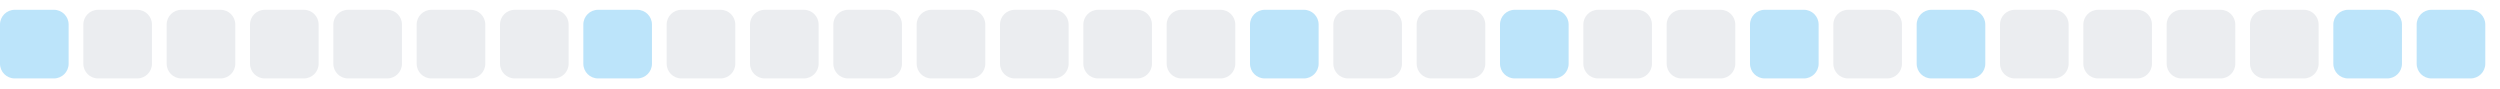
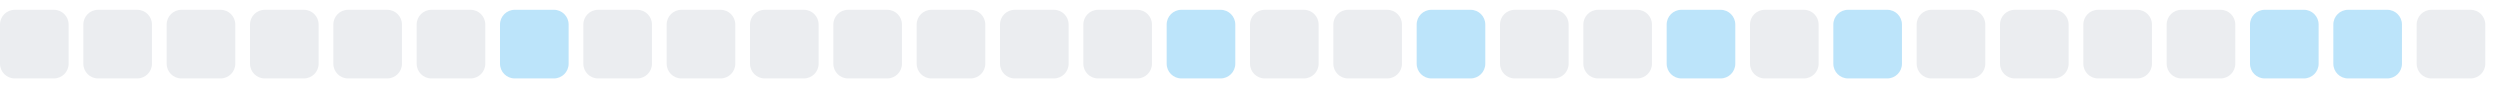
<svg xmlns="http://www.w3.org/2000/svg" width="255" height="9">
  <style>
        .level0 { fill: #ebedf0; }
        .level1 { fill: #bce4fa; }
        .level2 { fill: #75c7f7; }
        .level3 { fill: #30a9f2; }
        .level4 { fill: #008ee6; }
        @media (prefers-color-scheme: dark) {
          .level0 { fill: #161b22; }
          .level1 { fill: #0b3b5c; }
          .level2 { fill: #0a6299; }
          .level3 { fill: #008ee6; }
          .level4 { fill: #5bc4ff; }
        }
      </style>
-   <rect x="0.0" y="1" width="7" height="7" rx="1.5" ry="1.5" class="level1" />
+   <rect x="0.0" y="1" width="7" height="7" rx="1.5" ry="1.5" class="level0" />
  <rect x="8.5" y="1" width="7" height="7" rx="1.5" ry="1.5" class="level0" />
  <rect x="17.0" y="1" width="7" height="7" rx="1.5" ry="1.5" class="level0" />
  <rect x="25.5" y="1" width="7" height="7" rx="1.5" ry="1.5" class="level0" />
  <rect x="34.0" y="1" width="7" height="7" rx="1.5" ry="1.5" class="level0" />
  <rect x="42.5" y="1" width="7" height="7" rx="1.5" ry="1.5" class="level0" />
-   <rect x="51.0" y="1" width="7" height="7" rx="1.5" ry="1.5" class="level0" />
-   <rect x="59.5" y="1" width="7" height="7" rx="1.5" ry="1.5" class="level1" />
+   <rect x="51.0" y="1" width="7" height="7" rx="1.5" ry="1.5" class="level1" />
+   <rect x="59.5" y="1" width="7" height="7" rx="1.5" ry="1.5" class="level0" />
  <rect x="68.0" y="1" width="7" height="7" rx="1.5" ry="1.5" class="level0" />
  <rect x="76.5" y="1" width="7" height="7" rx="1.5" ry="1.5" class="level0" />
  <rect x="85.0" y="1" width="7" height="7" rx="1.5" ry="1.5" class="level0" />
  <rect x="93.5" y="1" width="7" height="7" rx="1.5" ry="1.5" class="level0" />
  <rect x="102.0" y="1" width="7" height="7" rx="1.5" ry="1.5" class="level0" />
  <rect x="110.5" y="1" width="7" height="7" rx="1.5" ry="1.5" class="level0" />
-   <rect x="119.0" y="1" width="7" height="7" rx="1.5" ry="1.5" class="level0" />
-   <rect x="127.5" y="1" width="7" height="7" rx="1.5" ry="1.5" class="level1" />
+   <rect x="119.0" y="1" width="7" height="7" rx="1.5" ry="1.5" class="level1" />
+   <rect x="127.5" y="1" width="7" height="7" rx="1.5" ry="1.5" class="level0" />
  <rect x="136.0" y="1" width="7" height="7" rx="1.5" ry="1.5" class="level0" />
-   <rect x="144.5" y="1" width="7" height="7" rx="1.5" ry="1.5" class="level0" />
-   <rect x="153.0" y="1" width="7" height="7" rx="1.5" ry="1.5" class="level1" />
+   <rect x="144.5" y="1" width="7" height="7" rx="1.5" ry="1.5" class="level1" />
+   <rect x="153.0" y="1" width="7" height="7" rx="1.5" ry="1.5" class="level0" />
  <rect x="161.5" y="1" width="7" height="7" rx="1.5" ry="1.5" class="level0" />
-   <rect x="170.0" y="1" width="7" height="7" rx="1.5" ry="1.5" class="level0" />
-   <rect x="178.5" y="1" width="7" height="7" rx="1.5" ry="1.5" class="level1" />
-   <rect x="187.0" y="1" width="7" height="7" rx="1.5" ry="1.5" class="level0" />
-   <rect x="195.5" y="1" width="7" height="7" rx="1.5" ry="1.5" class="level1" />
+   <rect x="170.0" y="1" width="7" height="7" rx="1.5" ry="1.5" class="level1" />
+   <rect x="178.5" y="1" width="7" height="7" rx="1.5" ry="1.5" class="level0" />
+   <rect x="187.0" y="1" width="7" height="7" rx="1.5" ry="1.5" class="level1" />
+   <rect x="195.5" y="1" width="7" height="7" rx="1.5" ry="1.5" class="level0" />
  <rect x="204.0" y="1" width="7" height="7" rx="1.5" ry="1.5" class="level0" />
  <rect x="212.5" y="1" width="7" height="7" rx="1.5" ry="1.5" class="level0" />
  <rect x="221.0" y="1" width="7" height="7" rx="1.5" ry="1.5" class="level0" />
-   <rect x="229.5" y="1" width="7" height="7" rx="1.5" ry="1.5" class="level0" />
+   <rect x="229.5" y="1" width="7" height="7" rx="1.5" ry="1.5" class="level1" />
  <rect x="238.0" y="1" width="7" height="7" rx="1.5" ry="1.5" class="level1" />
-   <rect x="246.5" y="1" width="7" height="7" rx="1.5" ry="1.5" class="level1" />
+   <rect x="246.5" y="1" width="7" height="7" rx="1.5" ry="1.5" class="level0" />
</svg>
